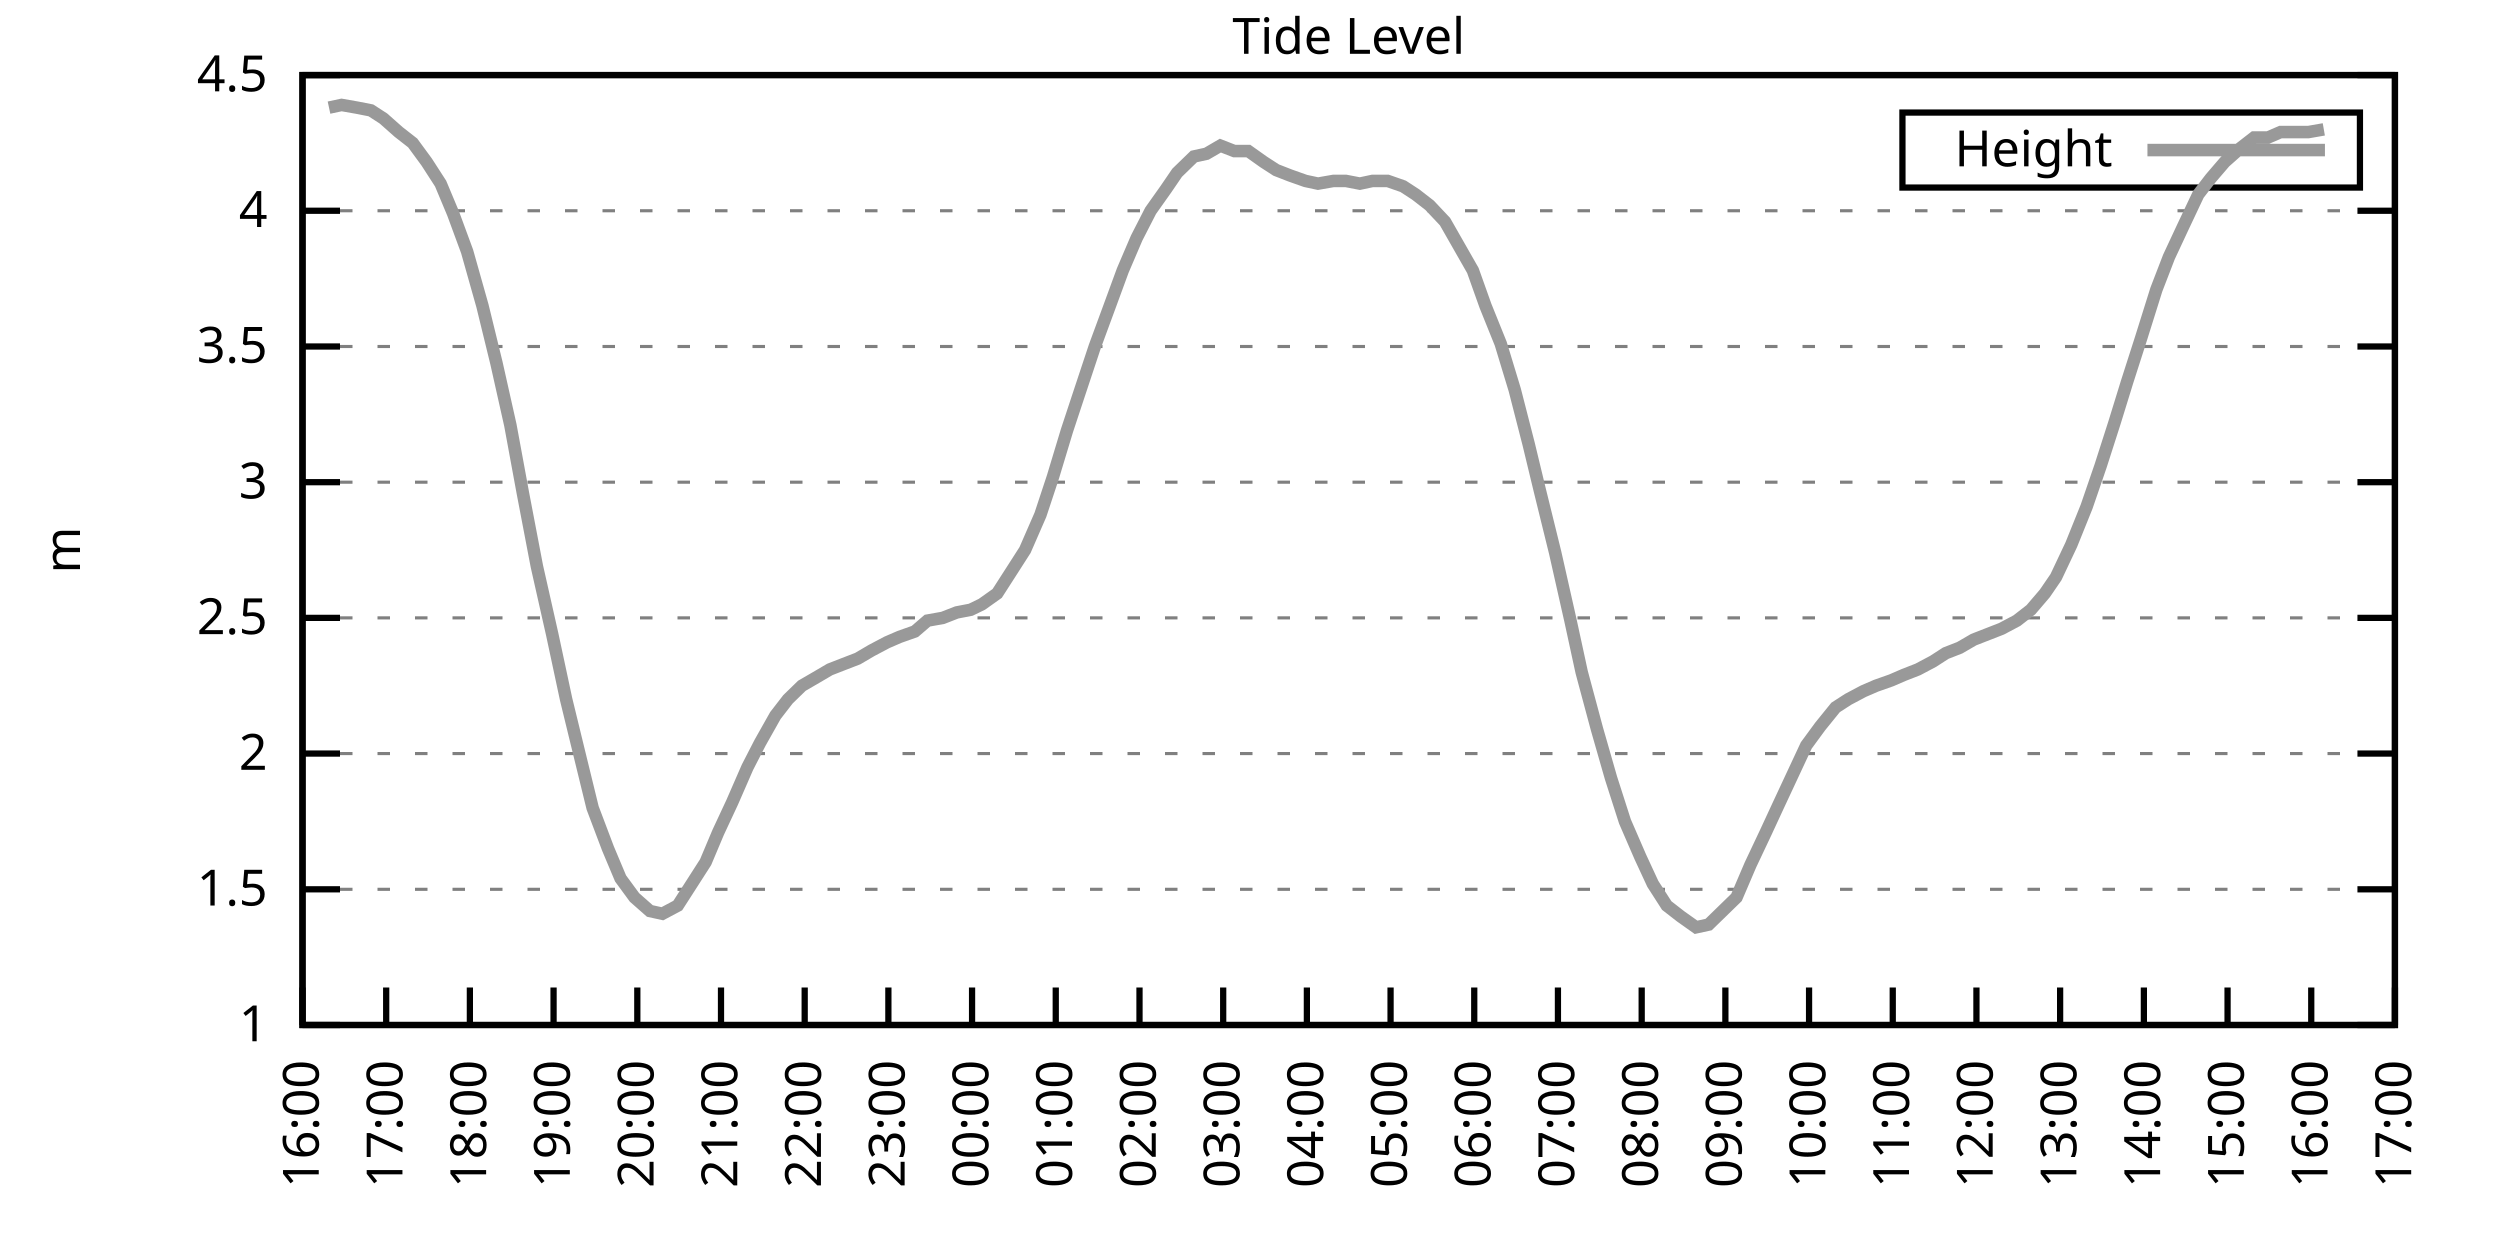
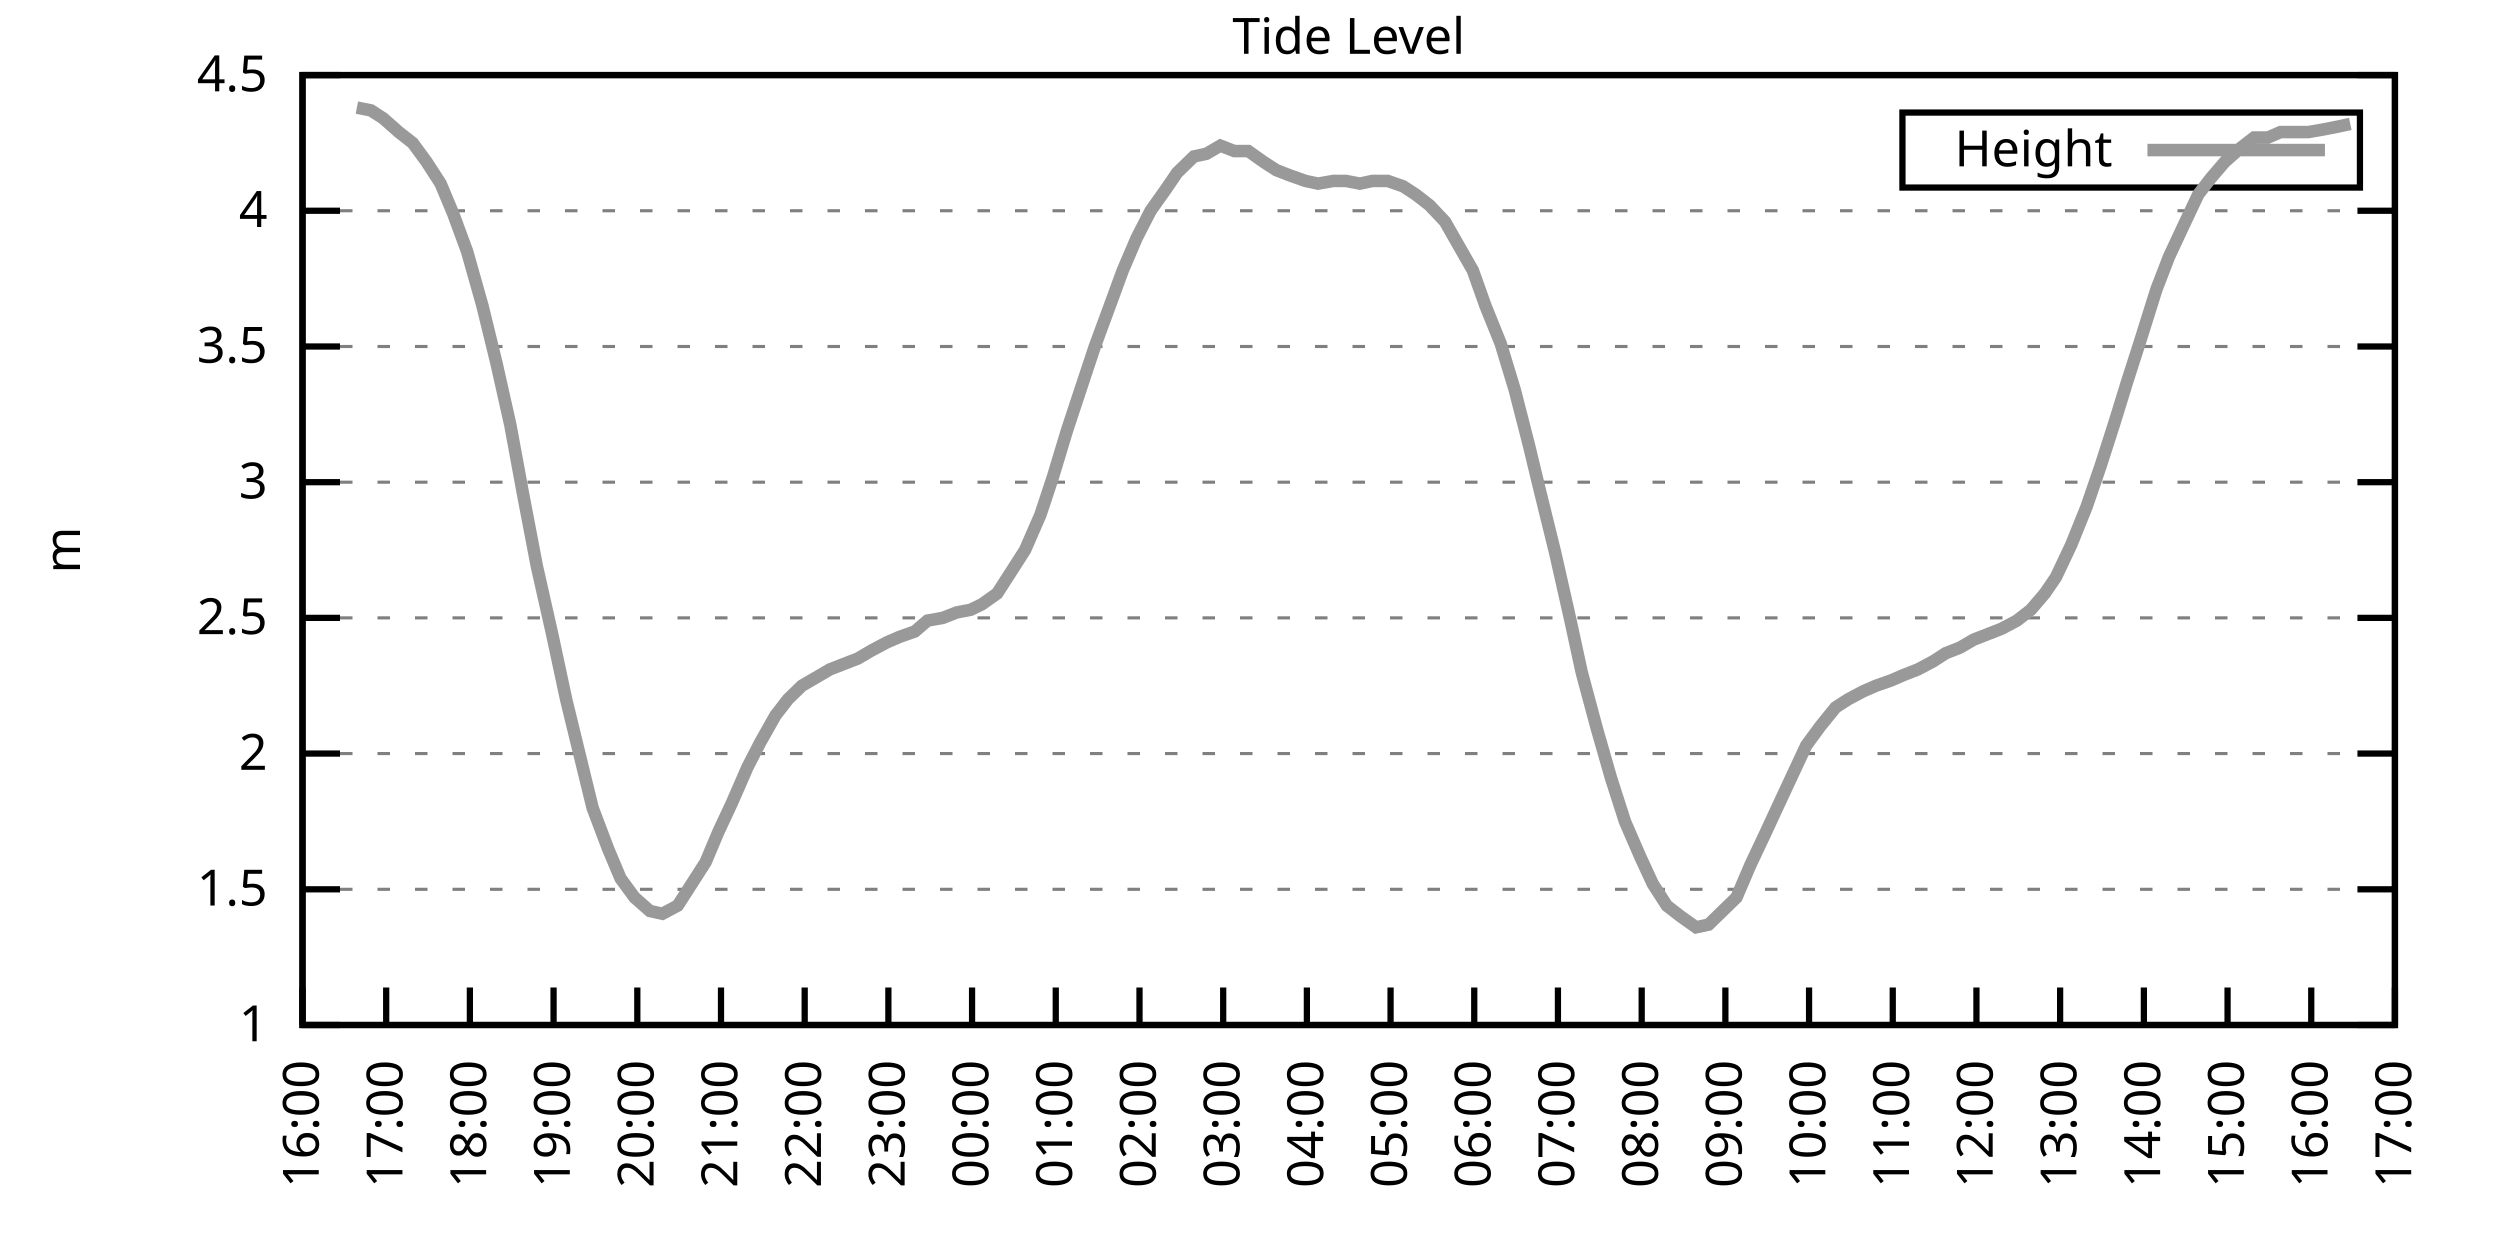
<svg xmlns="http://www.w3.org/2000/svg" xmlns:xlink="http://www.w3.org/1999/xlink" width="400" height="200" viewBox="0 0 400 200">
  <g id="gnuplot_canvas">
    <rect x="0" y="0" width="400" height="200" fill="none" />
    <defs>
      <circle id="gpDot" r="0.5" stroke-width="0.5" stroke="currentColor" />
      <path id="gpPt0" stroke-width="0.333" stroke="currentColor" d="M-1,0 h2 M0,-1 v2" />
      <path id="gpPt1" stroke-width="0.333" stroke="currentColor" d="M-1,-1 L1,1 M1,-1 L-1,1" />
      <path id="gpPt2" stroke-width="0.333" stroke="currentColor" d="M-1,0 L1,0 M0,-1 L0,1 M-1,-1 L1,1 M-1,1 L1,-1" />
      <rect id="gpPt3" stroke-width="0.333" stroke="currentColor" x="-1" y="-1" width="2" height="2" />
      <rect id="gpPt4" stroke-width="0.333" stroke="currentColor" fill="currentColor" x="-1" y="-1" width="2" height="2" />
      <circle id="gpPt5" stroke-width="0.333" stroke="currentColor" cx="0" cy="0" r="1" />
      <use xlink:href="#gpPt5" id="gpPt6" fill="currentColor" stroke="none" />
      <path id="gpPt7" stroke-width="0.333" stroke="currentColor" d="M0,-1.33 L-1.33,0.67 L1.33,0.67 z" />
      <use xlink:href="#gpPt7" id="gpPt8" fill="currentColor" stroke="none" />
      <use xlink:href="#gpPt7" id="gpPt9" stroke="currentColor" transform="rotate(180)" />
      <use xlink:href="#gpPt9" id="gpPt10" fill="currentColor" stroke="none" />
      <use xlink:href="#gpPt3" id="gpPt11" stroke="currentColor" transform="rotate(45)" />
      <use xlink:href="#gpPt11" id="gpPt12" fill="currentColor" stroke="none" />
      <path id="gpPt13" stroke-width="0.333" stroke="currentColor" d="M0,1.330 L1.265,0.411 L0.782,-1.067 L-0.782,-1.076 L-1.265,0.411 z" />
      <use xlink:href="#gpPt13" id="gpPt14" fill="currentColor" stroke="none" />
      <filter id="textbox" filterUnits="objectBoundingBox" x="0" y="0" height="1" width="1">
        <feFlood flood-color="white" flood-opacity="1" result="bgnd" />
        <feComposite in="SourceGraphic" in2="bgnd" operator="atop" />
      </filter>
      <filter id="greybox" filterUnits="objectBoundingBox" x="0" y="0" height="1" width="1">
        <feFlood flood-color="lightgrey" flood-opacity="1" result="grey" />
        <feComposite in="SourceGraphic" in2="grey" operator="atop" />
      </filter>
    </defs>
    <g fill="none" color="white" stroke="currentColor" stroke-width="1.00" stroke-linecap="butt" stroke-linejoin="miter">
</g>
    <g fill="none" color="black" stroke="currentColor" stroke-width="1.00" stroke-linecap="butt" stroke-linejoin="miter">
      <g stroke="none" shape-rendering="crispEdges">
        <polygon fill="rgb(255, 255, 255)" points="48.40,164.00 383.18,164.00 383.18,12.02 48.40,12.02 " />
      </g>
    </g>
    <g fill="none" color="black" stroke="currentColor" stroke-width="1.00" stroke-linecap="butt" stroke-linejoin="miter">
</g>
    <g fill="none" color="black" stroke="black" stroke-width="0.50" stroke-linecap="butt" stroke-linejoin="miter">
</g>
    <g fill="none" color="gray" stroke="currentColor" stroke-width="0.50" stroke-linecap="butt" stroke-linejoin="miter">
      <path stroke="gray" stroke-dasharray="2,4" class="gridline" d="M48.40,164.00 L383.19,164.00  " />
    </g>
    <g fill="none" color="gray" stroke="gray" stroke-width="1.00" stroke-linecap="butt" stroke-linejoin="miter">
</g>
    <g fill="none" color="black" stroke="currentColor" stroke-width="1.00" stroke-linecap="butt" stroke-linejoin="miter">
      <path stroke="black" d="M48.40,164.00 L54.40,164.00 M383.19,164.00 L377.19,164.00  " />
      <g transform="translate(42.80,166.60)" stroke="none" fill="black" font-family="Sans" font-size="8.00" text-anchor="end">
        <text>
          <tspan font-family="Sans"> 1</tspan>
        </text>
      </g>
    </g>
    <g fill="none" color="black" stroke="currentColor" stroke-width="1.00" stroke-linecap="butt" stroke-linejoin="miter">
</g>
    <g fill="none" color="black" stroke="black" stroke-width="0.50" stroke-linecap="butt" stroke-linejoin="miter">
</g>
    <g fill="none" color="gray" stroke="currentColor" stroke-width="0.50" stroke-linecap="butt" stroke-linejoin="miter">
      <path stroke="gray" stroke-dasharray="2,4" class="gridline" d="M48.40,142.29 L383.19,142.29  " />
    </g>
    <g fill="none" color="gray" stroke="gray" stroke-width="1.00" stroke-linecap="butt" stroke-linejoin="miter">
</g>
    <g fill="none" color="black" stroke="currentColor" stroke-width="1.00" stroke-linecap="butt" stroke-linejoin="miter">
      <path stroke="black" d="M48.40,142.29 L54.40,142.29 M383.19,142.29 L377.19,142.29  " />
      <g transform="translate(42.80,144.89)" stroke="none" fill="black" font-family="Sans" font-size="8.00" text-anchor="end">
        <text>
          <tspan font-family="Sans"> 1.5</tspan>
        </text>
      </g>
    </g>
    <g fill="none" color="black" stroke="currentColor" stroke-width="1.00" stroke-linecap="butt" stroke-linejoin="miter">
</g>
    <g fill="none" color="black" stroke="black" stroke-width="0.50" stroke-linecap="butt" stroke-linejoin="miter">
</g>
    <g fill="none" color="gray" stroke="currentColor" stroke-width="0.50" stroke-linecap="butt" stroke-linejoin="miter">
      <path stroke="gray" stroke-dasharray="2,4" class="gridline" d="M48.40,120.57 L383.19,120.57  " />
    </g>
    <g fill="none" color="gray" stroke="gray" stroke-width="1.00" stroke-linecap="butt" stroke-linejoin="miter">
</g>
    <g fill="none" color="black" stroke="currentColor" stroke-width="1.00" stroke-linecap="butt" stroke-linejoin="miter">
      <path stroke="black" d="M48.40,120.57 L54.40,120.57 M383.19,120.57 L377.19,120.57  " />
      <g transform="translate(42.80,123.17)" stroke="none" fill="black" font-family="Sans" font-size="8.00" text-anchor="end">
        <text>
          <tspan font-family="Sans"> 2</tspan>
        </text>
      </g>
    </g>
    <g fill="none" color="black" stroke="currentColor" stroke-width="1.00" stroke-linecap="butt" stroke-linejoin="miter">
</g>
    <g fill="none" color="black" stroke="black" stroke-width="0.50" stroke-linecap="butt" stroke-linejoin="miter">
</g>
    <g fill="none" color="gray" stroke="currentColor" stroke-width="0.50" stroke-linecap="butt" stroke-linejoin="miter">
      <path stroke="gray" stroke-dasharray="2,4" class="gridline" d="M48.40,98.86 L383.19,98.86  " />
    </g>
    <g fill="none" color="gray" stroke="gray" stroke-width="1.00" stroke-linecap="butt" stroke-linejoin="miter">
</g>
    <g fill="none" color="black" stroke="currentColor" stroke-width="1.00" stroke-linecap="butt" stroke-linejoin="miter">
      <path stroke="black" d="M48.40,98.86 L54.40,98.86 M383.19,98.86 L377.19,98.86  " />
      <g transform="translate(42.80,101.46)" stroke="none" fill="black" font-family="Sans" font-size="8.00" text-anchor="end">
        <text>
          <tspan font-family="Sans"> 2.5</tspan>
        </text>
      </g>
    </g>
    <g fill="none" color="black" stroke="currentColor" stroke-width="1.00" stroke-linecap="butt" stroke-linejoin="miter">
</g>
    <g fill="none" color="black" stroke="black" stroke-width="0.50" stroke-linecap="butt" stroke-linejoin="miter">
</g>
    <g fill="none" color="gray" stroke="currentColor" stroke-width="0.50" stroke-linecap="butt" stroke-linejoin="miter">
      <path stroke="gray" stroke-dasharray="2,4" class="gridline" d="M48.40,77.15 L383.19,77.15  " />
    </g>
    <g fill="none" color="gray" stroke="gray" stroke-width="1.00" stroke-linecap="butt" stroke-linejoin="miter">
</g>
    <g fill="none" color="black" stroke="currentColor" stroke-width="1.00" stroke-linecap="butt" stroke-linejoin="miter">
      <path stroke="black" d="M48.40,77.15 L54.40,77.15 M383.19,77.15 L377.19,77.15  " />
      <g transform="translate(42.80,79.75)" stroke="none" fill="black" font-family="Sans" font-size="8.00" text-anchor="end">
        <text>
          <tspan font-family="Sans"> 3</tspan>
        </text>
      </g>
    </g>
    <g fill="none" color="black" stroke="currentColor" stroke-width="1.00" stroke-linecap="butt" stroke-linejoin="miter">
</g>
    <g fill="none" color="black" stroke="black" stroke-width="0.50" stroke-linecap="butt" stroke-linejoin="miter">
</g>
    <g fill="none" color="gray" stroke="currentColor" stroke-width="0.50" stroke-linecap="butt" stroke-linejoin="miter">
      <path stroke="gray" stroke-dasharray="2,4" class="gridline" d="M48.40,55.44 L383.19,55.44  " />
    </g>
    <g fill="none" color="gray" stroke="gray" stroke-width="1.00" stroke-linecap="butt" stroke-linejoin="miter">
</g>
    <g fill="none" color="black" stroke="currentColor" stroke-width="1.00" stroke-linecap="butt" stroke-linejoin="miter">
      <path stroke="black" d="M48.40,55.44 L54.40,55.44 M383.19,55.44 L377.19,55.44  " />
      <g transform="translate(42.80,58.04)" stroke="none" fill="black" font-family="Sans" font-size="8.00" text-anchor="end">
        <text>
          <tspan font-family="Sans"> 3.5</tspan>
        </text>
      </g>
    </g>
    <g fill="none" color="black" stroke="currentColor" stroke-width="1.00" stroke-linecap="butt" stroke-linejoin="miter">
</g>
    <g fill="none" color="black" stroke="black" stroke-width="0.50" stroke-linecap="butt" stroke-linejoin="miter">
</g>
    <g fill="none" color="gray" stroke="currentColor" stroke-width="0.50" stroke-linecap="butt" stroke-linejoin="miter">
      <path stroke="gray" stroke-dasharray="2,4" class="gridline" d="M48.40,33.72 L383.19,33.72  " />
    </g>
    <g fill="none" color="gray" stroke="gray" stroke-width="1.00" stroke-linecap="butt" stroke-linejoin="miter">
</g>
    <g fill="none" color="black" stroke="currentColor" stroke-width="1.00" stroke-linecap="butt" stroke-linejoin="miter">
      <path stroke="black" d="M48.40,33.72 L54.40,33.72 M383.19,33.72 L377.19,33.72  " />
      <g transform="translate(42.80,36.32)" stroke="none" fill="black" font-family="Sans" font-size="8.00" text-anchor="end">
        <text>
          <tspan font-family="Sans"> 4</tspan>
        </text>
      </g>
    </g>
    <g fill="none" color="black" stroke="currentColor" stroke-width="1.00" stroke-linecap="butt" stroke-linejoin="miter">
</g>
    <g fill="none" color="black" stroke="black" stroke-width="0.50" stroke-linecap="butt" stroke-linejoin="miter">
</g>
    <g fill="none" color="gray" stroke="currentColor" stroke-width="0.50" stroke-linecap="butt" stroke-linejoin="miter">
      <path stroke="gray" stroke-dasharray="2,4" class="gridline" d="M48.40,12.01 L383.19,12.01  " />
    </g>
    <g fill="none" color="gray" stroke="gray" stroke-width="1.00" stroke-linecap="butt" stroke-linejoin="miter">
</g>
    <g fill="none" color="black" stroke="currentColor" stroke-width="1.00" stroke-linecap="butt" stroke-linejoin="miter">
      <path stroke="black" d="M48.40,12.01 L54.40,12.01 M383.19,12.01 L377.19,12.01  " />
      <g transform="translate(42.80,14.61)" stroke="none" fill="black" font-family="Sans" font-size="8.00" text-anchor="end">
        <text>
          <tspan font-family="Sans"> 4.5</tspan>
        </text>
      </g>
    </g>
    <g fill="none" color="black" stroke="currentColor" stroke-width="1.00" stroke-linecap="butt" stroke-linejoin="miter">
      <path stroke="black" d="M48.40,164.00 L48.40,158.00  " />
      <g transform="translate(51.00,169.60) rotate(270.00)" stroke="none" fill="black" font-family="Sans" font-size="8.00" text-anchor="end">
        <text>
          <tspan font-family="Sans">16:00</tspan>
        </text>
      </g>
    </g>
    <g fill="none" color="black" stroke="currentColor" stroke-width="1.00" stroke-linecap="butt" stroke-linejoin="miter">
      <path stroke="black" d="M61.79,164.00 L61.79,158.00  " />
      <g transform="translate(64.39,169.60) rotate(270.00)" stroke="none" fill="black" font-family="Sans" font-size="8.00" text-anchor="end">
        <text>
          <tspan font-family="Sans">17:00</tspan>
        </text>
      </g>
    </g>
    <g fill="none" color="black" stroke="currentColor" stroke-width="1.00" stroke-linecap="butt" stroke-linejoin="miter">
      <path stroke="black" d="M75.18,164.00 L75.18,158.00  " />
      <g transform="translate(77.78,169.60) rotate(270.00)" stroke="none" fill="black" font-family="Sans" font-size="8.00" text-anchor="end">
        <text>
          <tspan font-family="Sans">18:00</tspan>
        </text>
      </g>
    </g>
    <g fill="none" color="black" stroke="currentColor" stroke-width="1.00" stroke-linecap="butt" stroke-linejoin="miter">
      <path stroke="black" d="M88.57,164.00 L88.57,158.00  " />
      <g transform="translate(91.17,169.60) rotate(270.00)" stroke="none" fill="black" font-family="Sans" font-size="8.00" text-anchor="end">
        <text>
          <tspan font-family="Sans">19:00</tspan>
        </text>
      </g>
    </g>
    <g fill="none" color="black" stroke="currentColor" stroke-width="1.00" stroke-linecap="butt" stroke-linejoin="miter">
      <path stroke="black" d="M101.97,164.00 L101.97,158.00  " />
      <g transform="translate(104.57,169.60) rotate(270.00)" stroke="none" fill="black" font-family="Sans" font-size="8.00" text-anchor="end">
        <text>
          <tspan font-family="Sans">20:00</tspan>
        </text>
      </g>
    </g>
    <g fill="none" color="black" stroke="currentColor" stroke-width="1.00" stroke-linecap="butt" stroke-linejoin="miter">
      <path stroke="black" d="M115.36,164.00 L115.36,158.00  " />
      <g transform="translate(117.96,169.60) rotate(270.00)" stroke="none" fill="black" font-family="Sans" font-size="8.00" text-anchor="end">
        <text>
          <tspan font-family="Sans">21:00</tspan>
        </text>
      </g>
    </g>
    <g fill="none" color="black" stroke="currentColor" stroke-width="1.00" stroke-linecap="butt" stroke-linejoin="miter">
      <path stroke="black" d="M128.75,164.00 L128.75,158.00  " />
      <g transform="translate(131.35,169.60) rotate(270.00)" stroke="none" fill="black" font-family="Sans" font-size="8.00" text-anchor="end">
        <text>
          <tspan font-family="Sans">22:00</tspan>
        </text>
      </g>
    </g>
    <g fill="none" color="black" stroke="currentColor" stroke-width="1.00" stroke-linecap="butt" stroke-linejoin="miter">
      <path stroke="black" d="M142.14,164.00 L142.14,158.00  " />
      <g transform="translate(144.74,169.60) rotate(270.00)" stroke="none" fill="black" font-family="Sans" font-size="8.00" text-anchor="end">
        <text>
          <tspan font-family="Sans">23:00</tspan>
        </text>
      </g>
    </g>
    <g fill="none" color="black" stroke="currentColor" stroke-width="1.00" stroke-linecap="butt" stroke-linejoin="miter">
      <path stroke="black" d="M155.53,164.00 L155.53,158.00  " />
      <g transform="translate(158.13,169.60) rotate(270.00)" stroke="none" fill="black" font-family="Sans" font-size="8.00" text-anchor="end">
        <text>
          <tspan font-family="Sans">00:00</tspan>
        </text>
      </g>
    </g>
    <g fill="none" color="black" stroke="currentColor" stroke-width="1.00" stroke-linecap="butt" stroke-linejoin="miter">
      <path stroke="black" d="M168.92,164.00 L168.92,158.00  " />
      <g transform="translate(171.52,169.60) rotate(270.00)" stroke="none" fill="black" font-family="Sans" font-size="8.00" text-anchor="end">
        <text>
          <tspan font-family="Sans">01:00</tspan>
        </text>
      </g>
    </g>
    <g fill="none" color="black" stroke="currentColor" stroke-width="1.00" stroke-linecap="butt" stroke-linejoin="miter">
      <path stroke="black" d="M182.32,164.00 L182.32,158.00  " />
      <g transform="translate(184.92,169.60) rotate(270.00)" stroke="none" fill="black" font-family="Sans" font-size="8.00" text-anchor="end">
        <text>
          <tspan font-family="Sans">02:00</tspan>
        </text>
      </g>
    </g>
    <g fill="none" color="black" stroke="currentColor" stroke-width="1.00" stroke-linecap="butt" stroke-linejoin="miter">
      <path stroke="black" d="M195.71,164.00 L195.71,158.00  " />
      <g transform="translate(198.31,169.60) rotate(270.00)" stroke="none" fill="black" font-family="Sans" font-size="8.00" text-anchor="end">
        <text>
          <tspan font-family="Sans">03:00</tspan>
        </text>
      </g>
    </g>
    <g fill="none" color="black" stroke="currentColor" stroke-width="1.00" stroke-linecap="butt" stroke-linejoin="miter">
      <path stroke="black" d="M209.10,164.00 L209.10,158.00  " />
      <g transform="translate(211.70,169.60) rotate(270.00)" stroke="none" fill="black" font-family="Sans" font-size="8.00" text-anchor="end">
        <text>
          <tspan font-family="Sans">04:00</tspan>
        </text>
      </g>
    </g>
    <g fill="none" color="black" stroke="currentColor" stroke-width="1.00" stroke-linecap="butt" stroke-linejoin="miter">
      <path stroke="black" d="M222.49,164.00 L222.49,158.00  " />
      <g transform="translate(225.09,169.60) rotate(270.00)" stroke="none" fill="black" font-family="Sans" font-size="8.00" text-anchor="end">
        <text>
          <tspan font-family="Sans">05:00</tspan>
        </text>
      </g>
    </g>
    <g fill="none" color="black" stroke="currentColor" stroke-width="1.00" stroke-linecap="butt" stroke-linejoin="miter">
      <path stroke="black" d="M235.88,164.00 L235.88,158.00  " />
      <g transform="translate(238.48,169.60) rotate(270.00)" stroke="none" fill="black" font-family="Sans" font-size="8.00" text-anchor="end">
        <text>
          <tspan font-family="Sans">06:00</tspan>
        </text>
      </g>
    </g>
    <g fill="none" color="black" stroke="currentColor" stroke-width="1.00" stroke-linecap="butt" stroke-linejoin="miter">
      <path stroke="black" d="M249.27,164.00 L249.27,158.00  " />
      <g transform="translate(251.87,169.60) rotate(270.00)" stroke="none" fill="black" font-family="Sans" font-size="8.00" text-anchor="end">
        <text>
          <tspan font-family="Sans">07:00</tspan>
        </text>
      </g>
    </g>
    <g fill="none" color="black" stroke="currentColor" stroke-width="1.00" stroke-linecap="butt" stroke-linejoin="miter">
      <path stroke="black" d="M262.67,164.00 L262.67,158.00  " />
      <g transform="translate(265.27,169.60) rotate(270.00)" stroke="none" fill="black" font-family="Sans" font-size="8.00" text-anchor="end">
        <text>
          <tspan font-family="Sans">08:00</tspan>
        </text>
      </g>
    </g>
    <g fill="none" color="black" stroke="currentColor" stroke-width="1.00" stroke-linecap="butt" stroke-linejoin="miter">
      <path stroke="black" d="M276.06,164.00 L276.06,158.00  " />
      <g transform="translate(278.66,169.60) rotate(270.00)" stroke="none" fill="black" font-family="Sans" font-size="8.00" text-anchor="end">
        <text>
          <tspan font-family="Sans">09:00</tspan>
        </text>
      </g>
    </g>
    <g fill="none" color="black" stroke="currentColor" stroke-width="1.00" stroke-linecap="butt" stroke-linejoin="miter">
      <path stroke="black" d="M289.45,164.00 L289.45,158.00  " />
      <g transform="translate(292.05,169.60) rotate(270.00)" stroke="none" fill="black" font-family="Sans" font-size="8.00" text-anchor="end">
        <text>
          <tspan font-family="Sans">10:00</tspan>
        </text>
      </g>
    </g>
    <g fill="none" color="black" stroke="currentColor" stroke-width="1.00" stroke-linecap="butt" stroke-linejoin="miter">
      <path stroke="black" d="M302.84,164.00 L302.84,158.00  " />
      <g transform="translate(305.44,169.60) rotate(270.00)" stroke="none" fill="black" font-family="Sans" font-size="8.00" text-anchor="end">
        <text>
          <tspan font-family="Sans">11:00</tspan>
        </text>
      </g>
    </g>
    <g fill="none" color="black" stroke="currentColor" stroke-width="1.00" stroke-linecap="butt" stroke-linejoin="miter">
      <path stroke="black" d="M316.23,164.00 L316.23,158.00  " />
      <g transform="translate(318.83,169.60) rotate(270.00)" stroke="none" fill="black" font-family="Sans" font-size="8.00" text-anchor="end">
        <text>
          <tspan font-family="Sans">12:00</tspan>
        </text>
      </g>
    </g>
    <g fill="none" color="black" stroke="currentColor" stroke-width="1.00" stroke-linecap="butt" stroke-linejoin="miter">
      <path stroke="black" d="M329.62,164.00 L329.62,158.00  " />
      <g transform="translate(332.22,169.60) rotate(270.00)" stroke="none" fill="black" font-family="Sans" font-size="8.00" text-anchor="end">
        <text>
          <tspan font-family="Sans">13:00</tspan>
        </text>
      </g>
    </g>
    <g fill="none" color="black" stroke="currentColor" stroke-width="1.00" stroke-linecap="butt" stroke-linejoin="miter">
      <path stroke="black" d="M343.02,164.00 L343.02,158.00  " />
      <g transform="translate(345.62,169.60) rotate(270.00)" stroke="none" fill="black" font-family="Sans" font-size="8.00" text-anchor="end">
        <text>
          <tspan font-family="Sans">14:00</tspan>
        </text>
      </g>
    </g>
    <g fill="none" color="black" stroke="currentColor" stroke-width="1.00" stroke-linecap="butt" stroke-linejoin="miter">
      <path stroke="black" d="M356.41,164.00 L356.41,158.00  " />
      <g transform="translate(359.01,169.60) rotate(270.00)" stroke="none" fill="black" font-family="Sans" font-size="8.00" text-anchor="end">
        <text>
          <tspan font-family="Sans">15:00</tspan>
        </text>
      </g>
    </g>
    <g fill="none" color="black" stroke="currentColor" stroke-width="1.00" stroke-linecap="butt" stroke-linejoin="miter">
      <path stroke="black" d="M369.80,164.00 L369.80,158.00  " />
      <g transform="translate(372.40,169.60) rotate(270.00)" stroke="none" fill="black" font-family="Sans" font-size="8.00" text-anchor="end">
        <text>
          <tspan font-family="Sans">16:00</tspan>
        </text>
      </g>
    </g>
    <g fill="none" color="black" stroke="currentColor" stroke-width="1.00" stroke-linecap="butt" stroke-linejoin="miter">
      <path stroke="black" d="M383.19,164.00 L383.19,158.00  " />
      <g transform="translate(385.79,169.60) rotate(270.00)" stroke="none" fill="black" font-family="Sans" font-size="8.00" text-anchor="end">
        <text>
          <tspan font-family="Sans">17:00</tspan>
        </text>
      </g>
    </g>
    <g fill="none" color="black" stroke="currentColor" stroke-width="1.00" stroke-linecap="butt" stroke-linejoin="miter">
</g>
    <g fill="none" color="black" stroke="currentColor" stroke-width="1.00" stroke-linecap="butt" stroke-linejoin="miter">
      <path stroke="black" d="M48.40,12.01 L48.40,164.00 L383.19,164.00 L383.19,12.01 L48.40,12.01 Z  " />
    </g>
    <g fill="none" color="black" stroke="currentColor" stroke-width="1.00" stroke-linecap="butt" stroke-linejoin="miter">
</g>
    <g fill="none" color="black" stroke="currentColor" stroke-width="1.00" stroke-linecap="butt" stroke-linejoin="miter">
      <path stroke="black" d="M304.39,30.01 L304.39,18.01 L377.59,18.01 L377.59,30.01 L304.39,30.01 Z  " />
    </g>
    <g id="Tide_level_plot_1">
      <g fill="none" color="white" stroke="black" stroke-width="2.00" stroke-linecap="butt" stroke-linejoin="miter">
</g>
      <g fill="none" color="black" stroke="currentColor" stroke-width="2.00" stroke-linecap="butt" stroke-linejoin="miter">
        <g transform="translate(337.99,26.61)" stroke="none" fill="black" font-family="Sans" font-size="8.00" text-anchor="end">
          <text>
            <tspan font-family="Sans">Height</tspan>
          </text>
        </g>
      </g>
      <g fill="none" color="black" stroke="currentColor" stroke-width="2.00" stroke-linecap="butt" stroke-linejoin="miter">
-         <path stroke="rgb(153, 153, 153)" d="M343.59,24.01 L371.99,24.01 M52.64,17.22 L54.65,16.79 L57.10,17.22 L59.34,17.66 L61.35,18.96 L63.80,21.13   L66.03,22.87 L68.26,25.91 L70.50,29.38 L72.50,34.16 L74.74,40.24 L77.19,48.92 L79.42,58.04 L81.66,68.03   L83.66,78.89 L85.90,90.61 L88.35,101.47 L90.58,111.89 L92.59,120.14 L94.82,129.26 L97.28,135.77 L99.29,140.55   L101.52,143.59 L103.98,145.76 L105.98,146.20 L108.44,144.89 L110.67,141.42 L112.90,137.94 L114.91,133.17 L117.14,128.39   L119.60,122.75 L121.61,118.84 L124.06,114.49 L126.07,111.89 L128.30,109.72 L130.54,108.42 L132.77,107.11 L135.00,106.24   L137.23,105.38 L139.46,104.07 L141.92,102.77 L143.93,101.90 L146.38,101.03 L148.39,99.30 L150.85,98.86 L153.08,97.99   L155.31,97.56 L157.10,96.69 L159.55,94.95 L161.78,91.48 L164.01,88.00 L166.47,82.36 L168.48,76.28 L170.71,68.90   L172.72,62.82 L175.17,55.44 L177.41,49.36 L179.64,43.28 L181.87,38.07 L184.10,33.72 L186.56,30.25 L188.34,27.64   L191.02,25.04 L193.03,24.60 L195.26,23.30 L197.49,24.17 L199.73,24.17 L202.18,25.91 L204.19,27.21 L206.42,28.08   L208.88,28.95 L210.88,29.38 L213.34,28.95 L215.35,28.95 L217.58,29.38 L219.59,28.95 L222.04,28.95 L224.50,29.81   L226.51,31.12 L228.74,32.85 L231.20,35.46 L233.43,39.37 L235.66,43.28 L237.67,48.92 L240.12,55.00 L242.36,62.38   L244.59,71.07 L246.37,78.45 L248.83,88.44 L251.28,99.30 L253.07,107.55 L255.52,116.67 L257.76,124.48 L259.99,131.43   L262.44,137.08 L264.45,141.42 L266.68,144.89 L268.92,146.63 L271.37,148.37 L273.38,147.93 L275.61,145.76 L277.84,143.59   L280.07,138.38 L282.53,133.17 L284.54,128.83 L286.77,124.05 L289.00,119.27 L291.23,116.23 L293.69,113.19 L295.70,111.89   L298.15,110.59 L300.16,109.72 L302.62,108.85 L304.63,107.98 L306.86,107.11 L309.31,105.81 L311.32,104.51 L313.55,103.64   L315.79,102.34 L318.02,101.47 L320.25,100.60 L322.70,99.30 L324.94,97.56 L327.17,94.95 L328.95,92.35 L331.41,87.14   L333.86,81.06 L336.10,74.54 L338.33,67.59 L340.34,61.08 L342.57,54.13 L345.02,46.32 L347.03,41.11 L349.26,36.33   L351.72,31.12 L353.73,28.51 L355.96,25.91 L358.42,23.73 L360.65,22.00 L362.88,22.00 L364.89,21.13 L367.34,21.13   L369.35,21.13 L371.81,20.70  " />
+         <path stroke="rgb(153, 153, 153)" d="M343.59,24.01 L371.99,24.01 M57.10,17.22 L59.34,17.66 L61.35,18.96 L63.80,21.13 L66.03,22.87 L68.26,25.91   L70.50,29.38 L72.50,34.16 L74.74,40.24 L77.19,48.92 L79.42,58.04 L81.66,68.03 L83.66,78.89 L85.90,90.61   L88.35,101.47 L90.58,111.89 L92.59,120.14 L94.82,129.26 L97.28,135.77 L99.29,140.55 L101.52,143.59 L103.98,145.76   L105.98,146.20 L108.44,144.89 L110.67,141.42 L112.90,137.94 L114.91,133.17 L117.14,128.39 L119.60,122.75 L121.61,118.84   L124.06,114.49 L126.07,111.89 L128.30,109.72 L130.54,108.42 L132.77,107.11 L135.00,106.24 L137.23,105.38 L139.46,104.07   L141.92,102.77 L143.93,101.90 L146.38,101.03 L148.39,99.30 L150.85,98.86 L153.08,97.99 L155.31,97.56 L157.10,96.69   L159.55,94.95 L161.78,91.48 L164.01,88.00 L166.47,82.36 L168.48,76.28 L170.71,68.90 L172.72,62.82 L175.17,55.44   L177.41,49.36 L179.64,43.28 L181.87,38.07 L184.10,33.72 L186.56,30.25 L188.34,27.64 L191.02,25.04 L193.03,24.60   L195.26,23.30 L197.49,24.17 L199.73,24.17 L202.18,25.91 L204.19,27.21 L206.42,28.08 L208.88,28.95 L210.88,29.38   L213.34,28.95 L215.35,28.95 L217.58,29.38 L219.59,28.95 L222.04,28.95 L224.50,29.81 L226.51,31.12 L228.74,32.85   L231.20,35.46 L233.43,39.37 L235.66,43.28 L237.67,48.92 L240.12,55.00 L242.36,62.38 L244.59,71.07 L246.37,78.45   L248.83,88.44 L251.28,99.30 L253.07,107.55 L255.52,116.67 L257.76,124.48 L259.99,131.43 L262.44,137.08 L264.45,141.42   L266.68,144.89 L268.92,146.63 L271.37,148.37 L273.38,147.93 L275.61,145.76 L277.84,143.59 L280.07,138.38 L282.53,133.17   L284.54,128.83 L286.77,124.05 L289.00,119.27 L291.23,116.23 L293.69,113.19 L295.70,111.89 L298.15,110.59 L300.16,109.72   L302.62,108.85 L304.63,107.98 L306.86,107.11 L309.31,105.81 L311.32,104.51 L313.55,103.64 L315.79,102.34 L318.02,101.47   L320.25,100.60 L322.70,99.30 L324.94,97.56 L327.17,94.95 L328.95,92.35 L331.41,87.14 L333.86,81.06 L336.10,74.54   L338.33,67.59 L340.34,61.08 L342.57,54.13 L345.02,46.32 L347.03,41.11 L349.26,36.33 L351.72,31.12 L353.73,28.51   L355.96,25.91 L358.42,23.73 L360.65,22.00 L362.88,22.00 L364.89,21.13 L367.34,21.13 L369.35,21.13 L371.81,20.70   L374.04,20.26 L376.05,19.83  " />
      </g>
    </g>
    <g fill="none" color="black" stroke="currentColor" stroke-width="2.00" stroke-linecap="butt" stroke-linejoin="miter">
</g>
    <g fill="none" color="black" stroke="black" stroke-width="1.00" stroke-linecap="butt" stroke-linejoin="miter">
</g>
    <g fill="none" color="black" stroke="currentColor" stroke-width="1.00" stroke-linecap="butt" stroke-linejoin="miter">
      <path stroke="black" d="M48.40,12.01 L48.40,164.00 L383.19,164.00 L383.19,12.01 L48.40,12.01 Z  " />
      <g transform="translate(12.80,88.01) rotate(270.00)" stroke="none" fill="black" font-family="Sans" font-size="8.00" text-anchor="middle">
        <text>
          <tspan font-family="Sans">m</tspan>
        </text>
      </g>
    </g>
    <g fill="none" color="black" stroke="currentColor" stroke-width="1.00" stroke-linecap="butt" stroke-linejoin="miter">
</g>
    <g fill="none" color="black" stroke="currentColor" stroke-width="1.00" stroke-linecap="butt" stroke-linejoin="miter">
      <g transform="translate(215.79,8.61)" stroke="none" fill="black" font-family="Sans" font-size="8.00" text-anchor="middle">
        <text>
          <tspan font-family="Sans">Tide Level</tspan>
        </text>
      </g>
    </g>
    <g fill="none" color="black" stroke="currentColor" stroke-width="1.00" stroke-linecap="butt" stroke-linejoin="miter">
</g>
  </g>
</svg>
